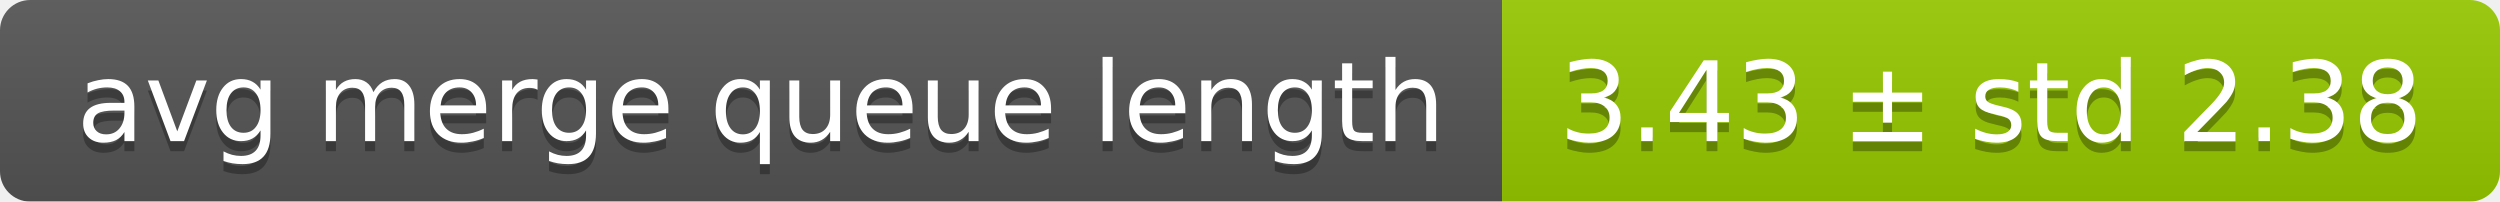
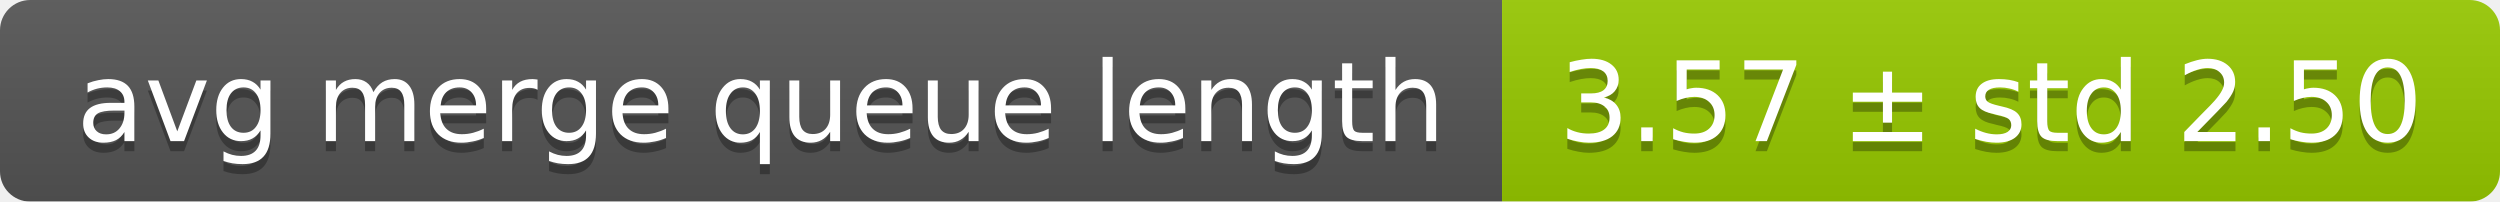
<svg xmlns="http://www.w3.org/2000/svg" width="248" height="20">
  <linearGradient id="smooth" x2="0" y2="100%">
    <stop offset="0" stop-color="#bbb" stop-opacity=".1" />
    <stop offset="1" stop-opacity=".1" />
  </linearGradient>
  <mask id="round">
    <rect width="248" height="20" rx="3" fill="#fff" />
  </mask>
  <g mask="url(#round)">
    <rect width="149" height="20" fill="#555" />
    <rect x="149" width="99" height="20" fill="#97ca00" />
    <rect width="248" height="20" fill="url(#smooth)" />
  </g>
  <g fill="#fff" text-anchor="middle" font-family="DejaVu Sans,Verdana,Geneva,sans-serif" font-size="11">
    <text x="75.5" y="15" fill="#010101" fill-opacity=".3">avg merge queue length</text>
    <text x="75.5" y="14">avg merge queue length</text>
-     <text x="197.5" y="15" fill="#010101" fill-opacity=".3">3.43 ± std 2.38</text>
-     <text x="197.5" y="14">3.43 ± std 2.38</text>
+     <text x="197.5" y="15" fill="#010101" fill-opacity=".3">3.57 ± std 2.50</text>
+     <text x="197.5" y="14">3.57 ± std 2.50</text>
  </g>
</svg>
